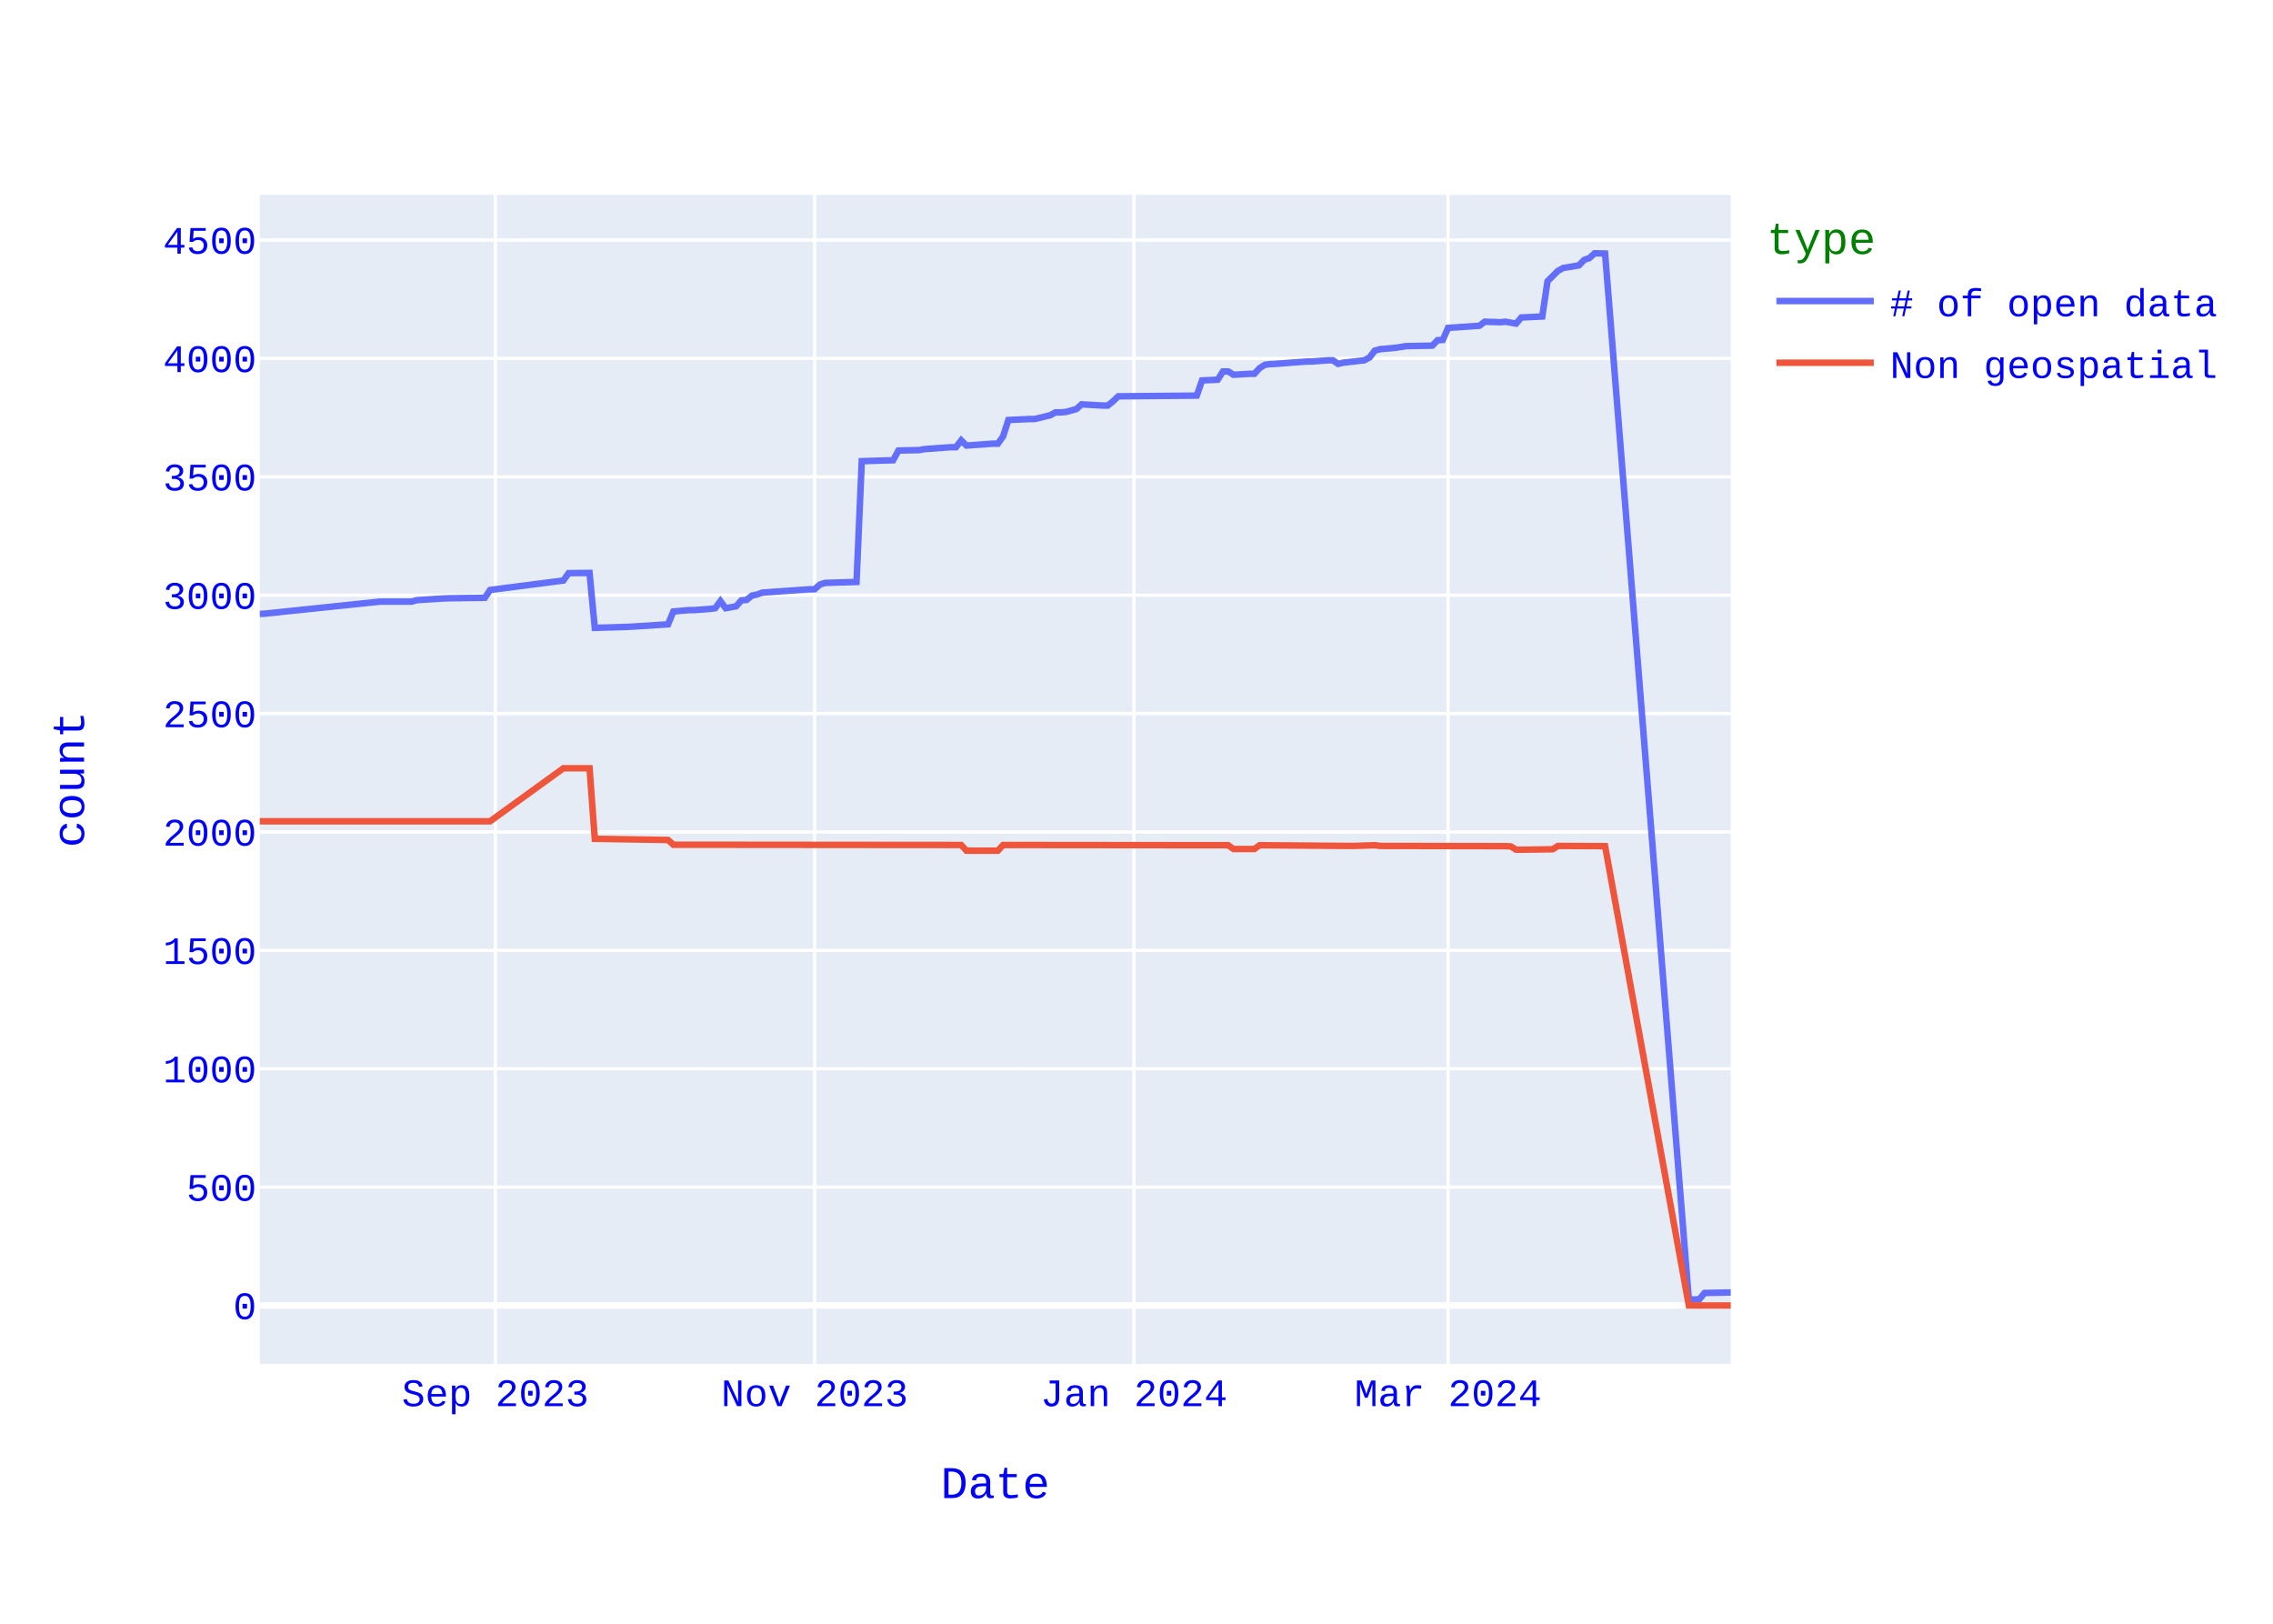
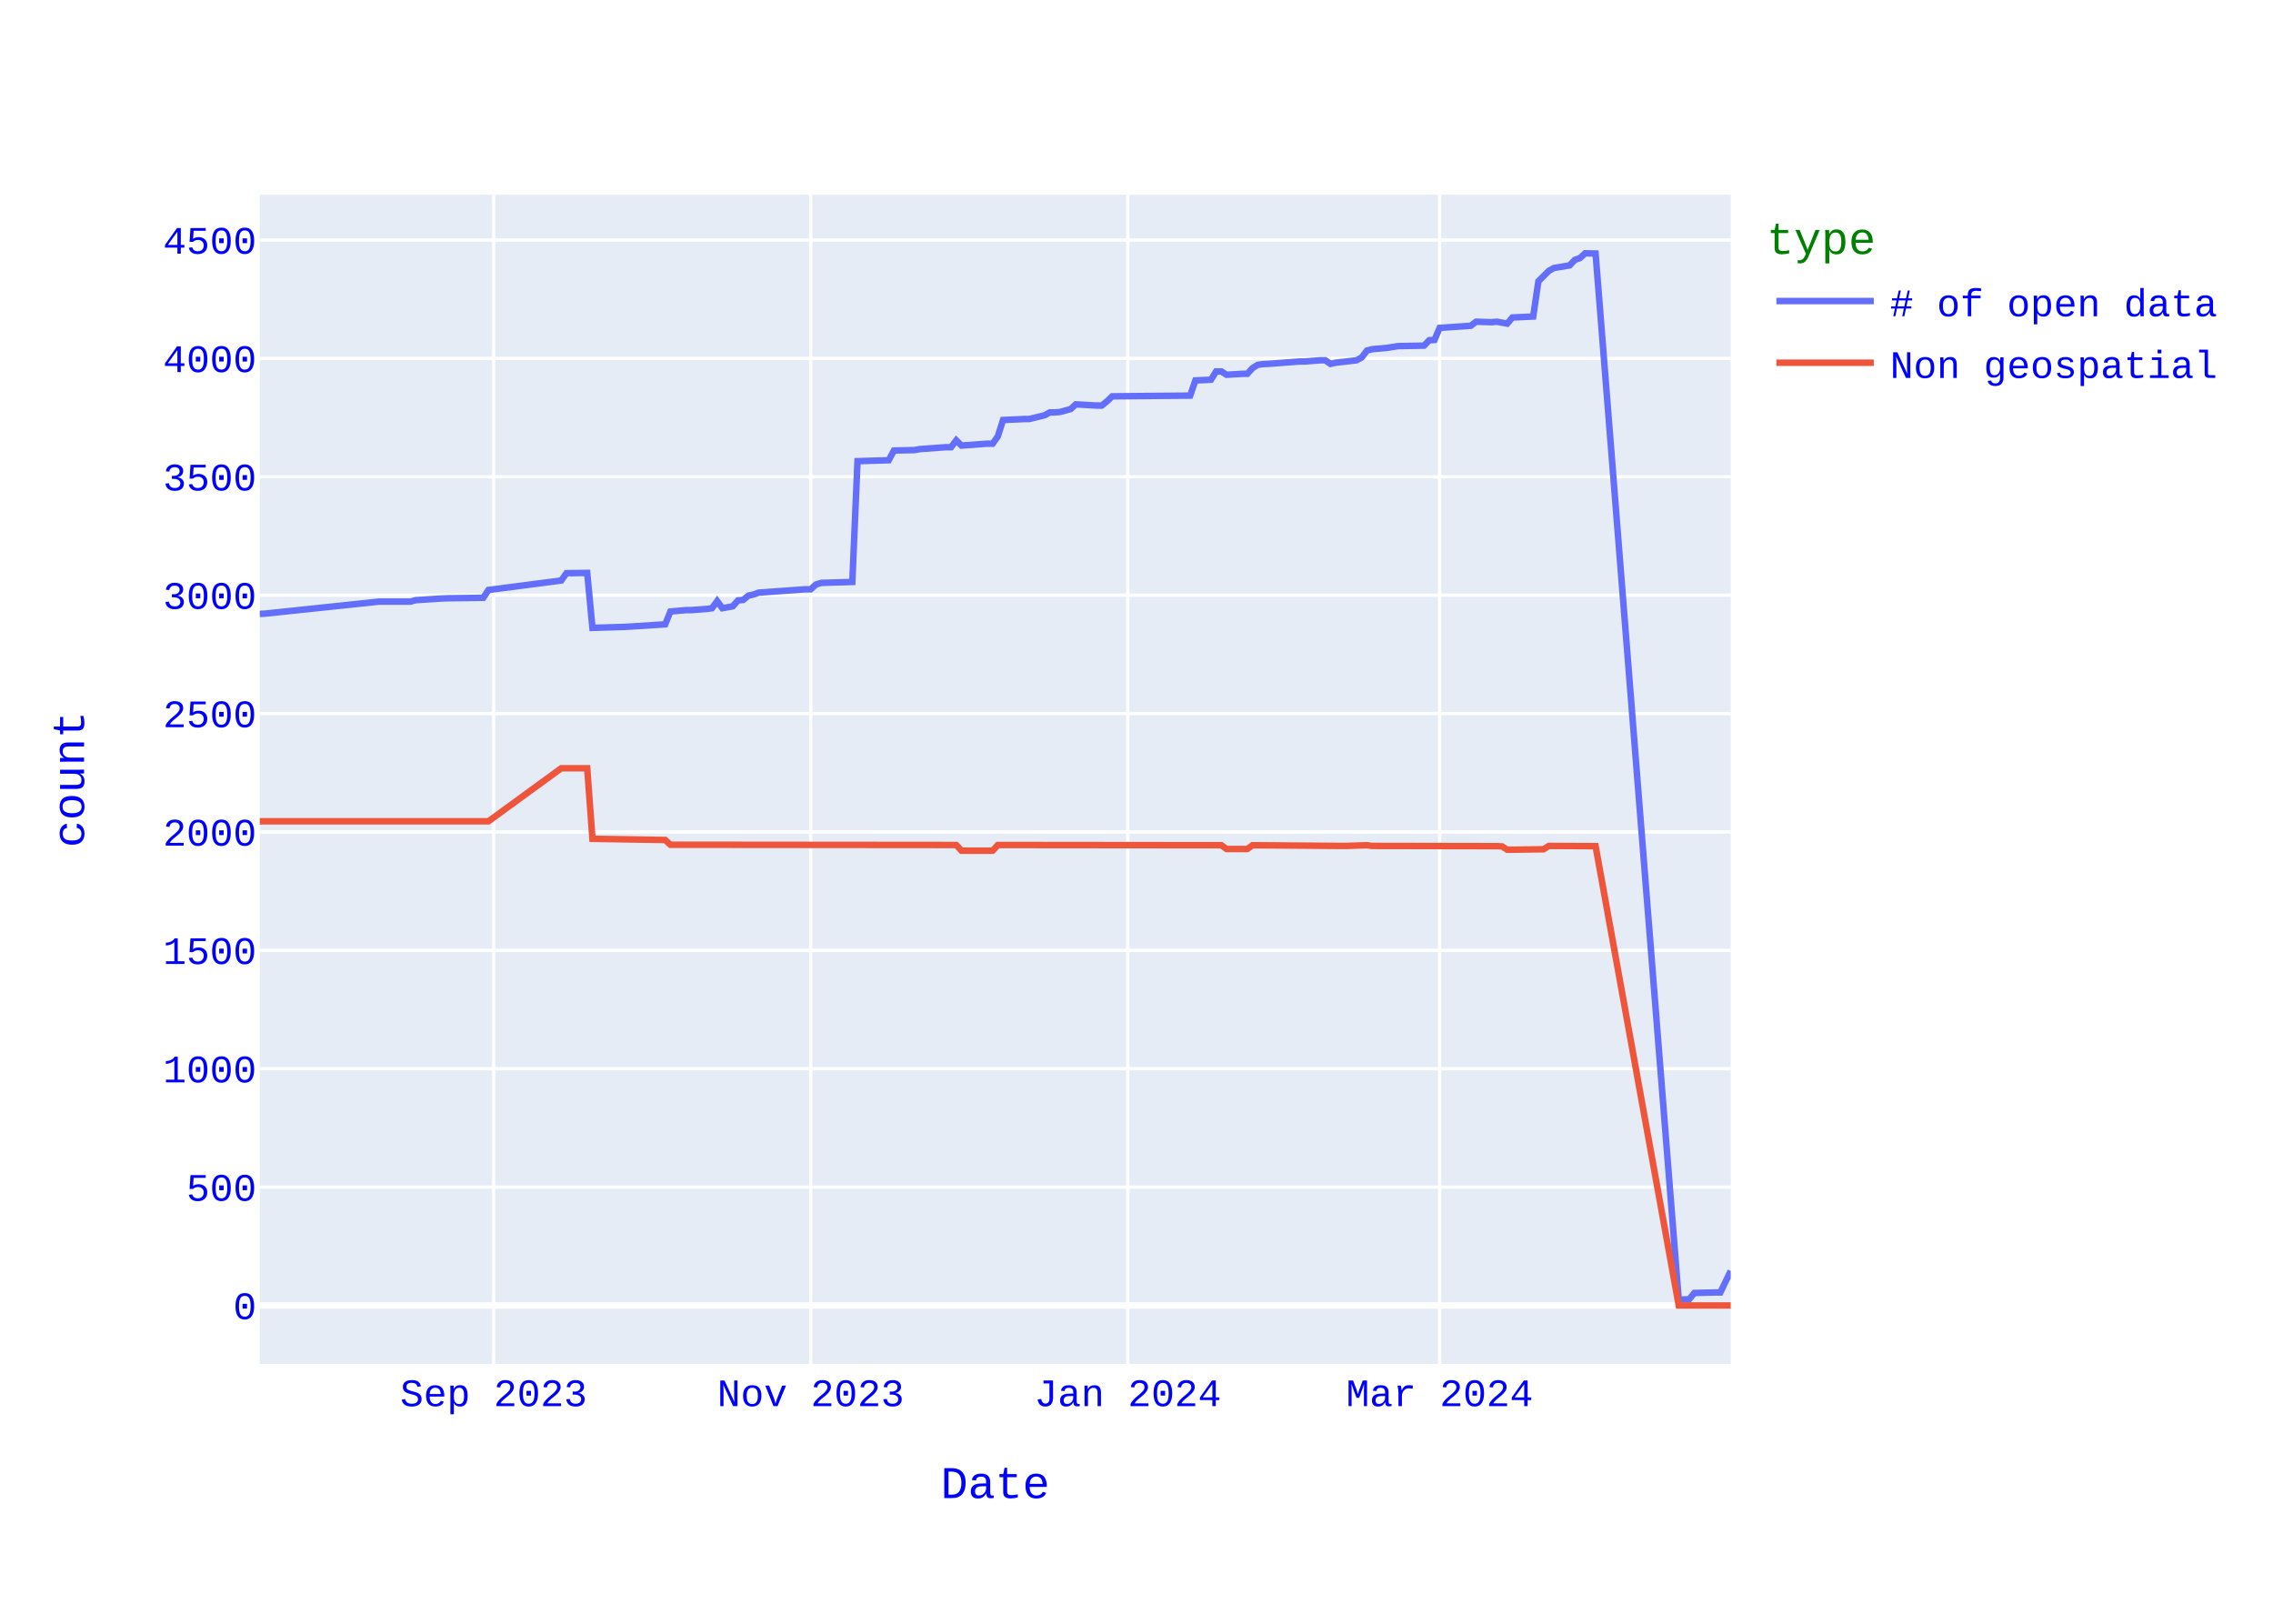
<svg xmlns="http://www.w3.org/2000/svg" class="main-svg" width="700" height="500" style="" viewBox="0 0 700 500">
  <rect x="0" y="0" width="700" height="500" style="fill: rgb(255, 255, 255); fill-opacity: 1;" />
-   <defs id="defs-0b3e8c">
+   <defs id="defs-a1897f">
    <g class="clips">
-       <clipPath id="clip0b3e8cxyplot" class="plotclip">
+       <clipPath id="clipa1897fxyplot" class="plotclip">
        <rect width="453" height="360" />
      </clipPath>
-       <clipPath class="axesclip" id="clip0b3e8cx">
+       <clipPath class="axesclip" id="clipa1897fx">
        <rect x="80" y="0" width="453" height="500" />
      </clipPath>
-       <clipPath class="axesclip" id="clip0b3e8cy">
+       <clipPath class="axesclip" id="clipa1897fy">
        <rect x="0" y="60" width="700" height="360" />
      </clipPath>
-       <clipPath class="axesclip" id="clip0b3e8cxy">
+       <clipPath class="axesclip" id="clipa1897fxy">
        <rect x="80" y="60" width="453" height="360" />
      </clipPath>
    </g>
    <g class="gradients" />
    <g class="patterns" />
  </defs>
  <g class="bglayer">
    <rect class="bg" x="80" y="60" width="453" height="360" style="fill: rgb(229, 236, 246); fill-opacity: 1; stroke-width: 0;" />
  </g>
  <g class="layer-below">
    <g class="imagelayer" />
    <g class="shapelayer" />
  </g>
  <g class="cartesianlayer">
    <g class="subplot xy">
      <g class="layer-subplot">
        <g class="shapelayer" />
        <g class="imagelayer" />
      </g>
      <g class="minor-gridlayer">
        <g class="x" />
        <g class="y" />
      </g>
      <g class="gridlayer">
        <g class="x">
-           <path class="xgrid crisp" transform="translate(152.54,0)" d="M0,60v360" style="stroke: rgb(255, 255, 255); stroke-opacity: 1; stroke-width: 1px;" />
-           <path class="xgrid crisp" transform="translate(250.88,0)" d="M0,60v360" style="stroke: rgb(255, 255, 255); stroke-opacity: 1; stroke-width: 1px;" />
-           <path class="xgrid crisp" transform="translate(349.22,0)" d="M0,60v360" style="stroke: rgb(255, 255, 255); stroke-opacity: 1; stroke-width: 1px;" />
-           <path class="xgrid crisp" transform="translate(445.95,0)" d="M0,60v360" style="stroke: rgb(255, 255, 255); stroke-opacity: 1; stroke-width: 1px;" />
+           <path class="xgrid crisp" transform="translate(152.03,0)" d="M0,60v360" style="stroke: rgb(255, 255, 255); stroke-opacity: 1; stroke-width: 1px;" />
+           <path class="xgrid crisp" transform="translate(249.67,0)" d="M0,60v360" style="stroke: rgb(255, 255, 255); stroke-opacity: 1; stroke-width: 1px;" />
+           <path class="xgrid crisp" transform="translate(347.32,0)" d="M0,60v360" style="stroke: rgb(255, 255, 255); stroke-opacity: 1; stroke-width: 1px;" />
+           <path class="xgrid crisp" transform="translate(443.36,0)" d="M0,60v360" style="stroke: rgb(255, 255, 255); stroke-opacity: 1; stroke-width: 1px;" />
        </g>
        <g class="y">
          <path class="ygrid crisp" transform="translate(0,365.55)" d="M80,0h453" style="stroke: rgb(255, 255, 255); stroke-opacity: 1; stroke-width: 1px;" />
          <path class="ygrid crisp" transform="translate(0,329.09)" d="M80,0h453" style="stroke: rgb(255, 255, 255); stroke-opacity: 1; stroke-width: 1px;" />
          <path class="ygrid crisp" transform="translate(0,292.64)" d="M80,0h453" style="stroke: rgb(255, 255, 255); stroke-opacity: 1; stroke-width: 1px;" />
          <path class="ygrid crisp" transform="translate(0,256.19)" d="M80,0h453" style="stroke: rgb(255, 255, 255); stroke-opacity: 1; stroke-width: 1px;" />
          <path class="ygrid crisp" transform="translate(0,219.73)" d="M80,0h453" style="stroke: rgb(255, 255, 255); stroke-opacity: 1; stroke-width: 1px;" />
          <path class="ygrid crisp" transform="translate(0,183.28)" d="M80,0h453" style="stroke: rgb(255, 255, 255); stroke-opacity: 1; stroke-width: 1px;" />
          <path class="ygrid crisp" transform="translate(0,146.82)" d="M80,0h453" style="stroke: rgb(255, 255, 255); stroke-opacity: 1; stroke-width: 1px;" />
          <path class="ygrid crisp" transform="translate(0,110.37)" d="M80,0h453" style="stroke: rgb(255, 255, 255); stroke-opacity: 1; stroke-width: 1px;" />
          <path class="ygrid crisp" transform="translate(0,73.92)" d="M80,0h453" style="stroke: rgb(255, 255, 255); stroke-opacity: 1; stroke-width: 1px;" />
        </g>
      </g>
      <g class="zerolinelayer">
        <path class="yzl zl crisp" transform="translate(0,402)" d="M80,0h453" style="stroke: rgb(255, 255, 255); stroke-opacity: 1; stroke-width: 2px;" />
      </g>
      <path class="xlines-below" />
      <path class="ylines-below" />
      <g class="overlines-below" />
      <g class="xaxislayer-below" />
      <g class="yaxislayer-below" />
      <g class="overaxes-below" />
-       <g class="plot" transform="translate(80,60)" clip-path="url(#clip0b3e8cxyplot)">
+       <g class="plot" transform="translate(80,60)" clip-path="url(#clipa1897fxyplot)">
        <g class="scatterlayer mlayer">
-           <g class="trace scatter trace7a0ac0" style="stroke-miterlimit: 2; opacity: 1;">
+           <g class="trace scatter traceb91fa8" style="stroke-miterlimit: 2; opacity: 1;">
            <g class="fills" />
            <g class="errorbars" />
            <g class="lines">
-               <path class="js-line" d="M453,337.99L444.94,338.14L443.33,340.1L440.1,340.18L414.31,18.07L411.09,18L409.47,19.46L407.86,20.04L406.25,21.72L401.41,22.52L399.8,23.4L396.58,26.6L394.96,37.47L388.52,37.76L386.9,39.65L383.68,39.07L382.07,39.22L377.23,39.07L375.62,40.31L365.95,40.97L364.33,44.68L362.72,44.76L361.11,46.43L353.05,46.58L349.83,47.09L344.99,47.53L343.38,47.96L341.77,50.08L340.15,50.95L333.7,51.68L332.09,52.05L330.48,50.95L328.87,50.95L324.03,51.32L322.42,51.32L312.75,52.05L311.14,52.12L309.52,52.34L307.91,53.36L306.3,55.11L304.69,55.11L299.85,55.4L298.24,54.38L296.63,54.38L295.01,56.93L290.18,57.15L288.57,61.82L264.38,62.04L262.77,63.57L261.16,64.88L259.55,64.88L253.1,64.51L251.49,65.97L248.26,66.85L246.65,66.99L245.04,66.99L243.43,67.87L238.59,69.04L236.98,69.04L230.53,69.33L228.92,74.36L227.31,76.62L225.69,76.62L217.63,77.2L216.02,75.6L214.41,77.71L212.8,77.71L204.74,78.29L203.12,78.59L196.68,78.73L195.06,81.72L185.39,82.01L183.78,119.2L174.11,119.49L172.49,120L170.88,121.46L169.27,121.46L154.76,122.48L153.15,123.06L151.54,123.42L149.93,124.74L148.31,124.88L146.7,126.7L143.48,127.29L141.86,125.1L140.25,127.29L138.64,127.51L133.8,127.87L132.19,127.87L127.36,128.31L125.74,132.25L114.46,132.97L112.85,133.05L103.17,133.34L101.56,116.42L95.11,116.5L93.5,118.76L70.93,121.67L69.32,124.08L58.04,124.23L56.42,124.3L48.36,124.81L46.75,125.25L37.08,125.25L1.61,128.96L0,129.04" style="vector-effect: none; fill: none; stroke: rgb(99, 110, 250); stroke-opacity: 1; stroke-width: 2px; opacity: 1;" />
+               <path class="js-line" d="M453,331.36L449.8,337.99L448.2,337.99L441.8,338.14L440.19,340.1L436.99,340.18L411.38,18.07L408.18,18L406.58,19.46L404.98,20.04L403.38,21.72L398.58,22.52L396.98,23.4L393.77,26.6L392.17,37.47L385.77,37.76L384.17,39.65L380.97,39.07L379.37,39.22L374.57,39.07L372.96,40.31L363.36,40.97L361.76,44.68L360.16,44.76L358.56,46.43L350.55,46.58L347.35,47.09L342.55,47.53L340.95,47.96L339.35,50.08L337.75,50.95L331.35,51.68L329.75,52.05L328.14,50.95L326.54,50.95L321.74,51.32L320.14,51.32L310.54,52.05L308.94,52.12L307.34,52.34L305.73,53.36L304.13,55.11L302.53,55.11L297.73,55.4L296.13,54.38L294.53,54.38L292.93,56.93L288.13,57.15L286.53,61.82L262.52,62.04L260.92,63.57L259.31,64.88L257.71,64.88L251.31,64.51L249.71,65.97L246.51,66.85L244.91,66.99L243.31,66.99L241.71,67.87L236.9,69.04L235.3,69.04L228.9,69.33L227.3,74.36L225.7,76.62L224.1,76.62L216.1,77.2L214.49,75.6L212.89,77.71L211.29,77.71L203.29,78.29L201.69,78.59L195.29,78.73L193.69,81.72L184.08,82.01L182.48,119.2L172.88,119.49L171.28,120L169.67,121.46L168.07,121.46L153.67,122.48L152.07,123.06L150.47,123.42L148.87,124.74L147.27,124.88L145.66,126.7L142.46,127.29L140.86,125.1L139.26,127.29L137.66,127.51L132.86,127.87L131.26,127.87L126.46,128.31L124.86,132.25L113.65,132.97L112.05,133.05L102.45,133.34L100.84,116.42L94.44,116.5L92.84,118.76L70.43,121.67L68.83,124.08L57.63,124.23L56.02,124.3L48.02,124.81L46.42,125.25L36.82,125.25L1.6,128.96L0,129.04" style="vector-effect: none; fill: none; stroke: rgb(99, 110, 250); stroke-opacity: 1; stroke-width: 2px; opacity: 1;" />
            </g>
            <g class="points" />
            <g class="text" />
          </g>
-           <g class="trace scatter trace82287a" style="stroke-miterlimit: 2; opacity: 1;">
+           <g class="trace scatter trace4248a8" style="stroke-miterlimit: 2; opacity: 1;">
            <g class="fills" />
            <g class="errorbars" />
            <g class="lines">
-               <path class="js-line" d="M453,342L440.1,342L414.31,200.56L399.8,200.49L398.19,201.51L388.52,201.65L386.9,201.65L385.29,200.63L383.68,200.56L344.99,200.49L343.38,200.27L336.93,200.49L335.32,200.49L307.91,200.27L306.3,201.43L299.85,201.43L298.24,200.27L228.92,200.2L227.31,201.95L217.63,201.95L216.02,200.2L127.36,200.12L125.74,198.66L103.17,198.3L101.56,176.57L93.5,176.57L70.93,192.9L0,192.9" style="vector-effect: none; fill: none; stroke: rgb(239, 85, 59); stroke-opacity: 1; stroke-width: 2px; opacity: 1;" />
+               <path class="js-line" d="M453,342L436.99,342L411.38,200.56L396.98,200.49L395.37,201.51L385.77,201.65L384.17,201.65L382.57,200.63L380.97,200.56L342.55,200.49L340.95,200.27L334.55,200.49L332.95,200.49L305.73,200.27L304.13,201.43L297.73,201.43L296.13,200.27L227.3,200.2L225.7,201.95L216.1,201.95L214.49,200.2L126.46,200.12L124.86,198.66L102.45,198.3L100.84,176.57L92.84,176.57L70.43,192.9L0,192.9" style="vector-effect: none; fill: none; stroke: rgb(239, 85, 59); stroke-opacity: 1; stroke-width: 2px; opacity: 1;" />
            </g>
            <g class="points" />
            <g class="text" />
          </g>
        </g>
      </g>
      <g class="overplot" />
      <path class="xlines-above crisp" d="M0,0" style="fill: none;" />
      <path class="ylines-above crisp" d="M0,0" style="fill: none;" />
      <g class="overlines-above" />
      <g class="xaxislayer-above">
        <g class="xtick">
-           <text text-anchor="middle" x="0" y="433" transform="translate(152.54,0)" style="font-family: 'Courier New'; font-size: 12px; fill: rgb(0, 0, 255); fill-opacity: 1; white-space: pre; opacity: 1;">Sep 2023</text>
-         </g>
-         <g class="xtick">
-           <text text-anchor="middle" x="0" y="433" style="font-family: 'Courier New'; font-size: 12px; fill: rgb(0, 0, 255); fill-opacity: 1; white-space: pre; opacity: 1;" transform="translate(250.88,0)">Nov 2023</text>
-         </g>
-         <g class="xtick">
-           <text text-anchor="middle" x="0" y="433" style="font-family: 'Courier New'; font-size: 12px; fill: rgb(0, 0, 255); fill-opacity: 1; white-space: pre; opacity: 1;" transform="translate(349.22,0)">Jan 2024</text>
-         </g>
-         <g class="xtick">
-           <text text-anchor="middle" x="0" y="433" style="font-family: 'Courier New'; font-size: 12px; fill: rgb(0, 0, 255); fill-opacity: 1; white-space: pre; opacity: 1;" transform="translate(445.95,0)">Mar 2024</text>
+           <text text-anchor="middle" x="0" y="433" transform="translate(152.03,0)" style="font-family: 'Courier New'; font-size: 12px; fill: rgb(0, 0, 255); fill-opacity: 1; white-space: pre; opacity: 1;">Sep 2023</text>
+         </g>
+         <g class="xtick">
+           <text text-anchor="middle" x="0" y="433" style="font-family: 'Courier New'; font-size: 12px; fill: rgb(0, 0, 255); fill-opacity: 1; white-space: pre; opacity: 1;" transform="translate(249.67,0)">Nov 2023</text>
+         </g>
+         <g class="xtick">
+           <text text-anchor="middle" x="0" y="433" style="font-family: 'Courier New'; font-size: 12px; fill: rgb(0, 0, 255); fill-opacity: 1; white-space: pre; opacity: 1;" transform="translate(347.32,0)">Jan 2024</text>
+         </g>
+         <g class="xtick">
+           <text text-anchor="middle" x="0" y="433" style="font-family: 'Courier New'; font-size: 12px; fill: rgb(0, 0, 255); fill-opacity: 1; white-space: pre; opacity: 1;" transform="translate(443.36,0)">Mar 2024</text>
        </g>
      </g>
      <g class="yaxislayer-above">
        <g class="ytick">
          <text text-anchor="end" x="79" y="4.2" transform="translate(0,402)" style="font-family: 'Courier New'; font-size: 12px; fill: rgb(0, 0, 255); fill-opacity: 1; white-space: pre; opacity: 1;">0</text>
        </g>
        <g class="ytick">
          <text text-anchor="end" x="79" y="4.2" style="font-family: 'Courier New'; font-size: 12px; fill: rgb(0, 0, 255); fill-opacity: 1; white-space: pre; opacity: 1;" transform="translate(0,365.55)">500</text>
        </g>
        <g class="ytick">
          <text text-anchor="end" x="79" y="4.2" style="font-family: 'Courier New'; font-size: 12px; fill: rgb(0, 0, 255); fill-opacity: 1; white-space: pre; opacity: 1;" transform="translate(0,329.09)">1000</text>
        </g>
        <g class="ytick">
          <text text-anchor="end" x="79" y="4.2" style="font-family: 'Courier New'; font-size: 12px; fill: rgb(0, 0, 255); fill-opacity: 1; white-space: pre; opacity: 1;" transform="translate(0,292.64)">1500</text>
        </g>
        <g class="ytick">
          <text text-anchor="end" x="79" y="4.2" style="font-family: 'Courier New'; font-size: 12px; fill: rgb(0, 0, 255); fill-opacity: 1; white-space: pre; opacity: 1;" transform="translate(0,256.19)">2000</text>
        </g>
        <g class="ytick">
          <text text-anchor="end" x="79" y="4.2" style="font-family: 'Courier New'; font-size: 12px; fill: rgb(0, 0, 255); fill-opacity: 1; white-space: pre; opacity: 1;" transform="translate(0,219.73)">2500</text>
        </g>
        <g class="ytick">
          <text text-anchor="end" x="79" y="4.2" style="font-family: 'Courier New'; font-size: 12px; fill: rgb(0, 0, 255); fill-opacity: 1; white-space: pre; opacity: 1;" transform="translate(0,183.28)">3000</text>
        </g>
        <g class="ytick">
          <text text-anchor="end" x="79" y="4.2" style="font-family: 'Courier New'; font-size: 12px; fill: rgb(0, 0, 255); fill-opacity: 1; white-space: pre; opacity: 1;" transform="translate(0,146.82)">3500</text>
        </g>
        <g class="ytick">
          <text text-anchor="end" x="79" y="4.2" style="font-family: 'Courier New'; font-size: 12px; fill: rgb(0, 0, 255); fill-opacity: 1; white-space: pre; opacity: 1;" transform="translate(0,110.37)">4000</text>
        </g>
        <g class="ytick">
          <text text-anchor="end" x="79" y="4.2" style="font-family: 'Courier New'; font-size: 12px; fill: rgb(0, 0, 255); fill-opacity: 1; white-space: pre; opacity: 1;" transform="translate(0,73.92)">4500</text>
        </g>
      </g>
      <g class="overaxes-above" />
    </g>
  </g>
  <g class="polarlayer" />
  <g class="smithlayer" />
  <g class="ternarylayer" />
  <g class="geolayer" />
  <g class="funnelarealayer" />
  <g class="pielayer" />
  <g class="iciclelayer" />
  <g class="treemaplayer" />
  <g class="sunburstlayer" />
  <g class="glimages" />
-   <defs id="topdefs-0b3e8c">
+   <defs id="topdefs-a1897f">
    <g class="clips" />
-     <clipPath id="legend0b3e8c">
+     <clipPath id="legenda1897f">
      <rect width="146" height="67" x="0" y="0" />
    </clipPath>
  </defs>
  <g class="layer-above">
    <g class="imagelayer" />
    <g class="shapelayer" />
  </g>
  <g class="infolayer">
    <g class="legend" pointer-events="all" transform="translate(542.06,60)">
      <rect class="bg" shape-rendering="crispEdges" style="stroke: rgb(68, 68, 68); stroke-opacity: 1; fill: rgb(255, 255, 255); fill-opacity: 1; stroke-width: 0px;" width="146" height="67" x="0" y="0" />
-       <g class="scrollbox" transform="" clip-path="url(#legend0b3e8c)">
+       <g class="scrollbox" transform="" clip-path="url(#legenda1897f)">
        <text class="legendtitletext" text-anchor="start" x="2" y="18.2" style="font-family: 'Courier New'; font-size: 14px; fill: rgb(0, 128, 0); fill-opacity: 1; white-space: pre;">type</text>
        <g class="groups" transform="">
          <g class="traces" transform="translate(0,32.7)" style="opacity: 1;">
            <text class="legendtext" text-anchor="start" x="40" y="4.68" style="font-family: 'Courier New'; font-size: 12px; fill: rgb(0, 0, 255); fill-opacity: 1; white-space: pre;"># of open data</text>
            <g class="layers" style="opacity: 1;">
              <g class="legendfill" />
              <g class="legendlines">
                <path class="js-line" d="M5,0h30" style="fill: none; stroke: rgb(99, 110, 250); stroke-opacity: 1; stroke-width: 2px;" />
              </g>
              <g class="legendsymbols">
                <g class="legendpoints" />
              </g>
            </g>
            <rect class="legendtoggle" x="0" y="-9.5" width="140.828" height="19" style="fill: rgb(0, 0, 0); fill-opacity: 0;" />
          </g>
        </g>
        <g class="groups" transform="">
          <g class="traces" transform="translate(0,51.7)" style="opacity: 1;">
            <text class="legendtext" text-anchor="start" x="40" y="4.68" style="font-family: 'Courier New'; font-size: 12px; fill: rgb(0, 0, 255); fill-opacity: 1; white-space: pre;">Non geospatial</text>
            <g class="layers" style="opacity: 1;">
              <g class="legendfill" />
              <g class="legendlines">
                <path class="js-line" d="M5,0h30" style="fill: none; stroke: rgb(239, 85, 59); stroke-opacity: 1; stroke-width: 2px;" />
              </g>
              <g class="legendsymbols">
                <g class="legendpoints" />
              </g>
            </g>
            <rect class="legendtoggle" x="0" y="-9.5" width="140.828" height="19" style="fill: rgb(0, 0, 0); fill-opacity: 0;" />
          </g>
        </g>
      </g>
      <rect class="scrollbar" rx="20" ry="3" width="0" height="0" style="fill: rgb(128, 139, 164); fill-opacity: 1;" x="0" y="0" />
    </g>
    <g class="g-gtitle" />
    <g class="g-xtitle">
      <text class="xtitle" x="306.5" y="461.3" text-anchor="middle" style="font-family: 'Courier New'; font-size: 14px; fill: rgb(0, 0, 255); opacity: 1; font-weight: normal; white-space: pre;">Date</text>
    </g>
    <g class="g-ytitle">
      <text class="ytitle" transform="rotate(-90,25.8875,240)" x="25.888" y="240" text-anchor="middle" style="font-family: 'Courier New'; font-size: 14px; fill: rgb(0, 0, 255); opacity: 1; font-weight: normal; white-space: pre;">count</text>
    </g>
  </g>
</svg>
